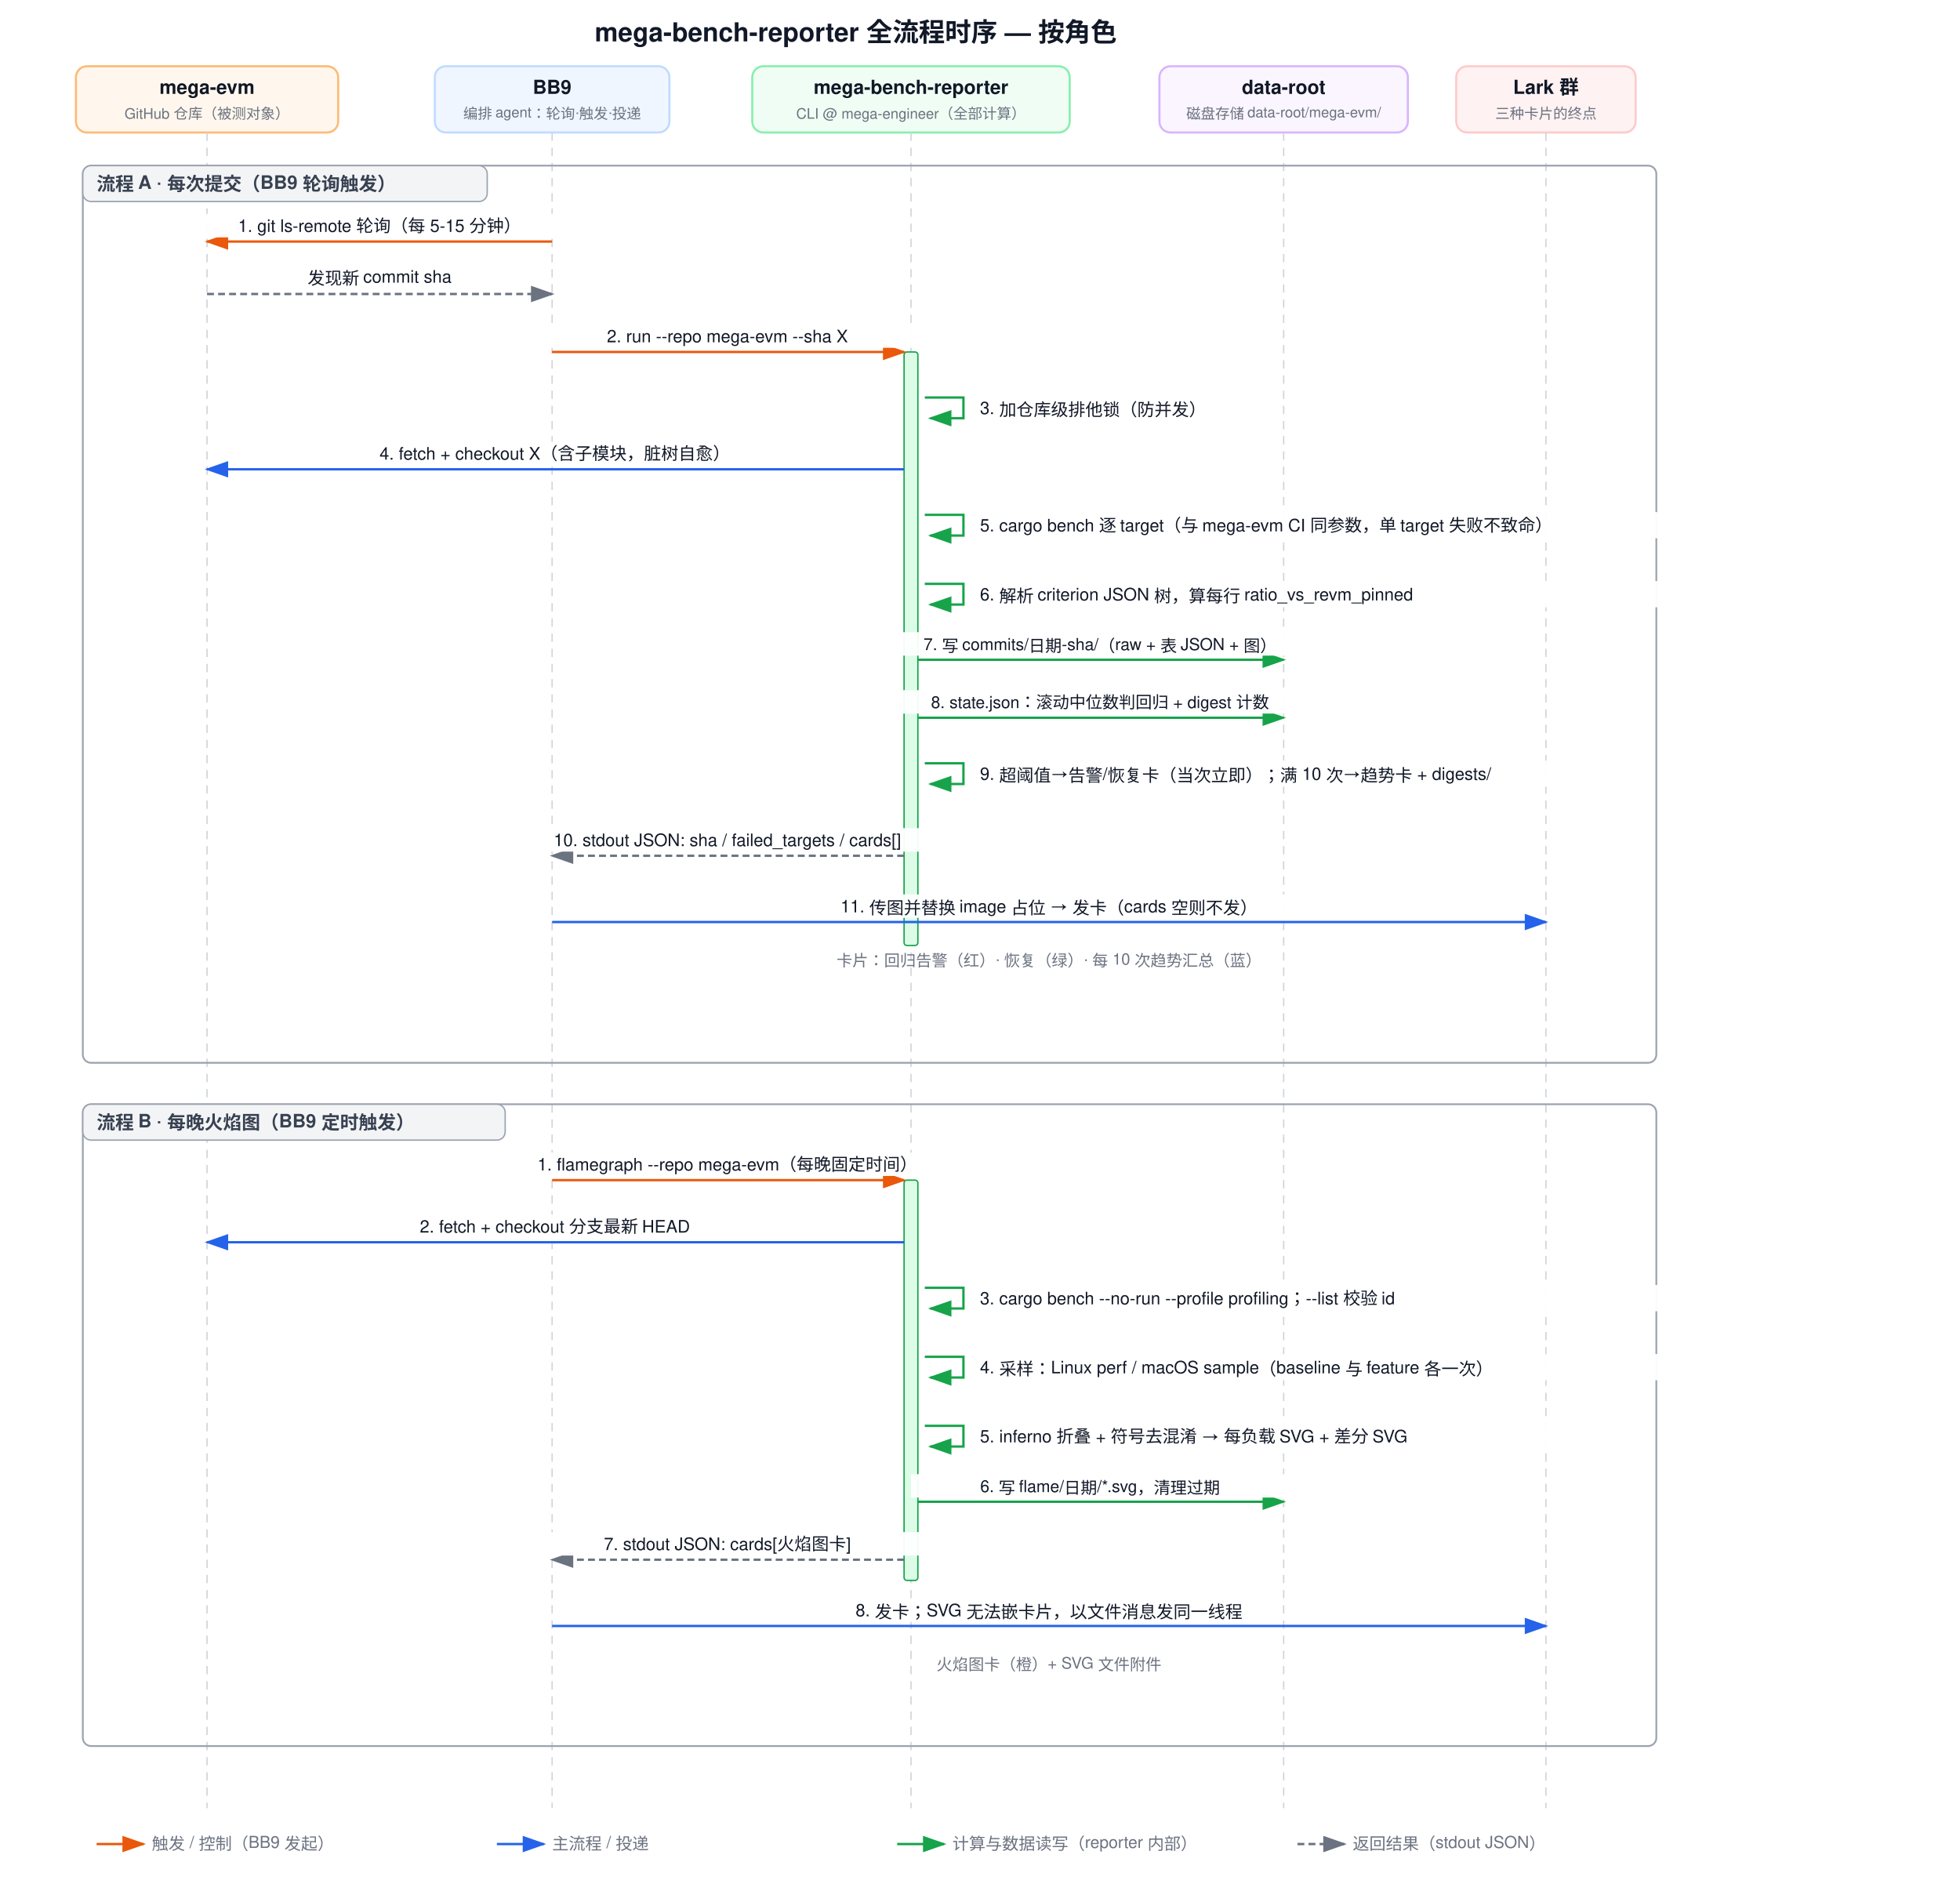
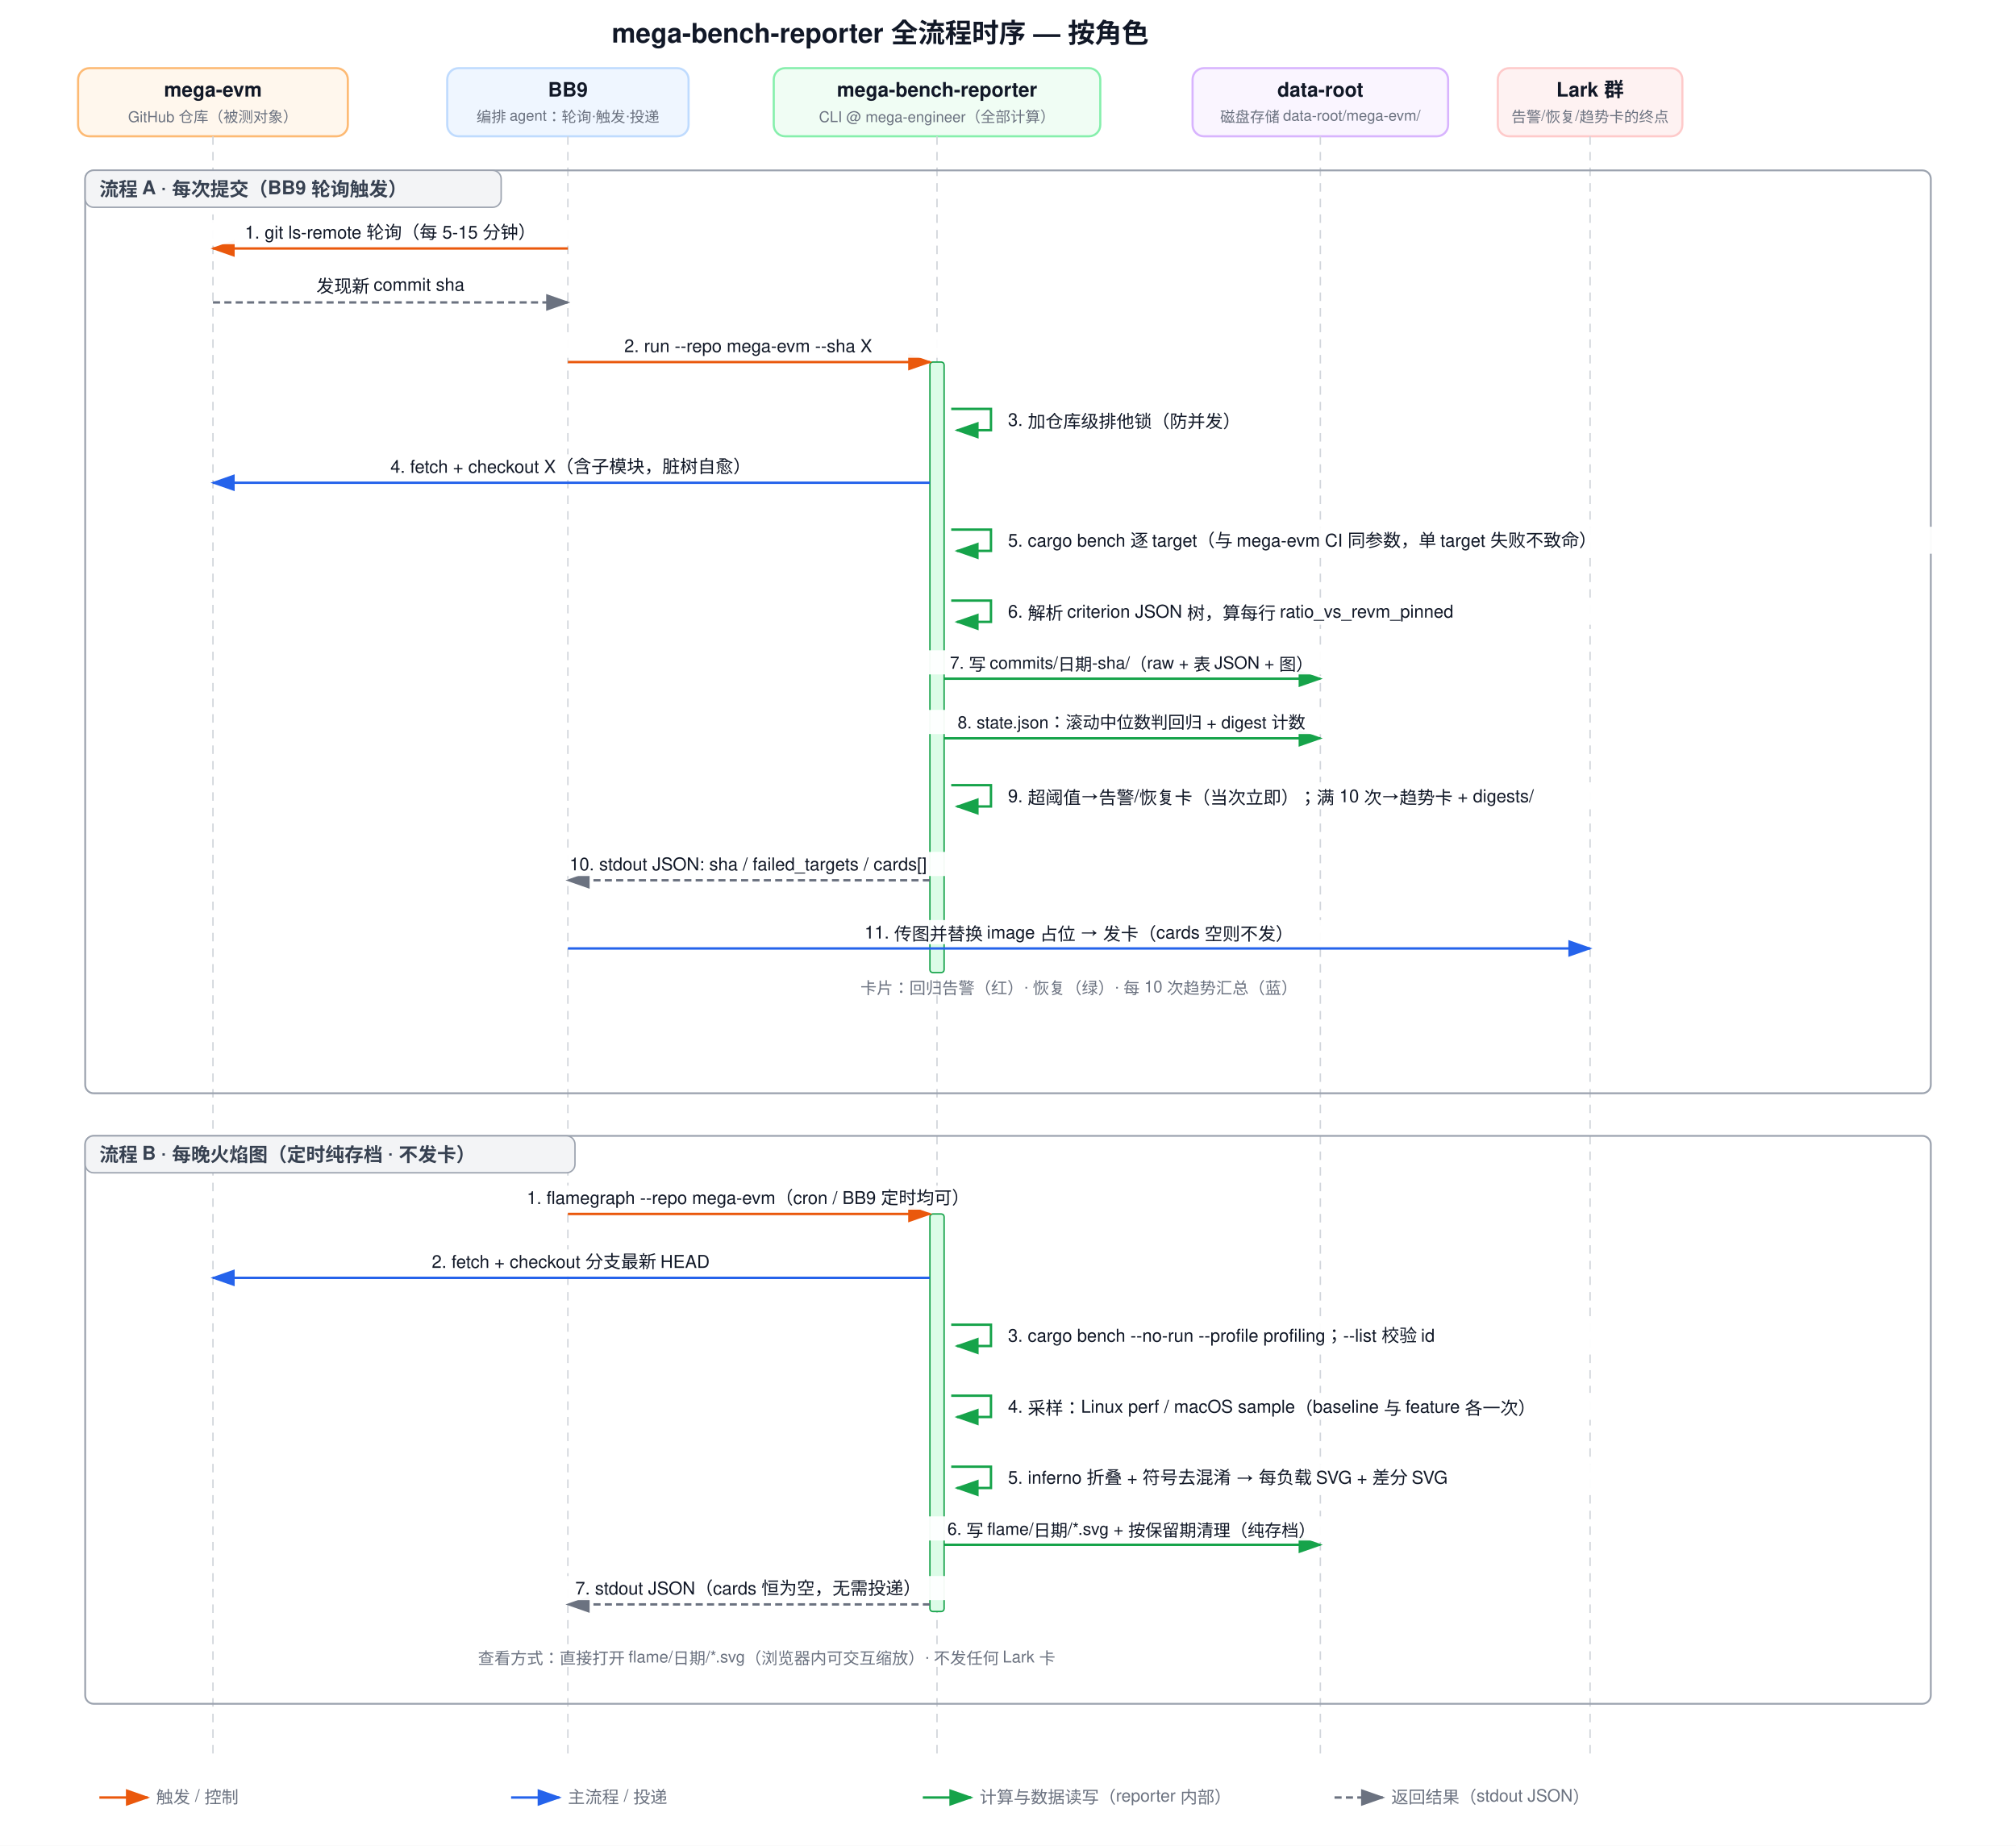
- <svg xmlns="http://www.w3.org/2000/svg" viewBox="0 0 1420 1370" width="1420" height="1370">
+ <svg xmlns="http://www.w3.org/2000/svg" viewBox="0 0 1420 1300" width="1420" height="1300">
  <style>text { font-family: "PingFang SC", "Helvetica Neue", Helvetica, Arial, sans-serif; }</style>
  <defs>
    <marker id="arr-orange" markerWidth="10" markerHeight="7" refX="9" refY="3.5" orient="auto">
      <polygon points="0 0, 10 3.5, 0 7" fill="#ea580c" />
    </marker>
    <marker id="arr-blue" markerWidth="10" markerHeight="7" refX="9" refY="3.5" orient="auto">
      <polygon points="0 0, 10 3.5, 0 7" fill="#2563eb" />
    </marker>
    <marker id="arr-green" markerWidth="10" markerHeight="7" refX="9" refY="3.5" orient="auto">
      <polygon points="0 0, 10 3.5, 0 7" fill="#16a34a" />
    </marker>
    <marker id="arr-gray" markerWidth="10" markerHeight="7" refX="9" refY="3.5" orient="auto">
      <polygon points="0 0, 10 3.5, 0 7" fill="#6b7280" />
    </marker>
  </defs>
-   <rect width="1420" height="1370" fill="#ffffff" />
+   <rect width="1420" height="1300" fill="#ffffff" />
  <text x="620" y="30" text-anchor="middle" font-size="19" font-weight="600" fill="#111827">mega-bench-reporter 全流程时序 — 按角色</text>
  <rect x="55" y="48" width="190" height="48" rx="8" fill="#fff7ed" stroke="#fdba74" stroke-width="1.5" />
  <text x="150" y="68" text-anchor="middle" font-size="14" font-weight="600" fill="#111827">mega-evm</text>
  <text x="150" y="86" text-anchor="middle" font-size="10.5" fill="#6b7280">GitHub 仓库（被测对象）</text>
  <rect x="315" y="48" width="170" height="48" rx="8" fill="#eff6ff" stroke="#bfdbfe" stroke-width="1.5" />
  <text x="400" y="68" text-anchor="middle" font-size="14" font-weight="600" fill="#111827">BB9</text>
  <text x="400" y="86" text-anchor="middle" font-size="10.5" fill="#6b7280">编排 agent：轮询·触发·投递</text>
  <rect x="545" y="48" width="230" height="48" rx="8" fill="#f0fdf4" stroke="#86efac" stroke-width="1.5" />
  <text x="660" y="68" text-anchor="middle" font-size="14" font-weight="600" fill="#111827">mega-bench-reporter</text>
  <text x="660" y="86" text-anchor="middle" font-size="10.5" fill="#6b7280">CLI @ mega-engineer（全部计算）</text>
  <rect x="840" y="48" width="180" height="48" rx="8" fill="#faf5ff" stroke="#d8b4fe" stroke-width="1.5" />
  <text x="930" y="68" text-anchor="middle" font-size="14" font-weight="600" fill="#111827">data-root</text>
  <text x="930" y="86" text-anchor="middle" font-size="10.5" fill="#6b7280">磁盘存储 data-root/mega-evm/</text>
  <rect x="1055" y="48" width="130" height="48" rx="8" fill="#fef2f2" stroke="#fecaca" stroke-width="1.5" />
  <text x="1120" y="68" text-anchor="middle" font-size="14" font-weight="600" fill="#111827">Lark 群</text>
-   <text x="1120" y="86" text-anchor="middle" font-size="10.5" fill="#6b7280">三种卡片的终点</text>
-   <line x1="150" y1="96" x2="150" y2="1310" stroke="#d1d5db" stroke-width="1" stroke-dasharray="6,5" />
-   <line x1="400" y1="96" x2="400" y2="1310" stroke="#d1d5db" stroke-width="1" stroke-dasharray="6,5" />
-   <line x1="660" y1="96" x2="660" y2="1310" stroke="#d1d5db" stroke-width="1" stroke-dasharray="6,5" />
-   <line x1="930" y1="96" x2="930" y2="1310" stroke="#d1d5db" stroke-width="1" stroke-dasharray="6,5" />
-   <line x1="1120" y1="96" x2="1120" y2="1310" stroke="#d1d5db" stroke-width="1" stroke-dasharray="6,5" />
-   <rect x="60" y="120" width="1140" height="650" rx="6" fill="none" stroke="#9ca3af" stroke-width="1.3" />
+   <text x="1120" y="86" text-anchor="middle" font-size="10.5" fill="#6b7280">告警/恢复/趋势卡的终点</text>
+   <line x1="150" y1="96" x2="150" y2="1240" stroke="#d1d5db" stroke-width="1" stroke-dasharray="6,5" />
+   <line x1="400" y1="96" x2="400" y2="1240" stroke="#d1d5db" stroke-width="1" stroke-dasharray="6,5" />
+   <line x1="660" y1="96" x2="660" y2="1240" stroke="#d1d5db" stroke-width="1" stroke-dasharray="6,5" />
+   <line x1="930" y1="96" x2="930" y2="1240" stroke="#d1d5db" stroke-width="1" stroke-dasharray="6,5" />
+   <line x1="1120" y1="96" x2="1120" y2="1240" stroke="#d1d5db" stroke-width="1" stroke-dasharray="6,5" />
+   <rect x="60" y="120" width="1300" height="650" rx="6" fill="none" stroke="#9ca3af" stroke-width="1.3" />
  <rect x="60" y="120" width="293" height="26" rx="6" fill="#f3f4f6" stroke="#9ca3af" stroke-width="1" />
  <text x="70" y="138" font-size="13.5" font-weight="600" fill="#374151">流程 A · 每次提交（BB9 轮询触发）</text>
  <rect x="655" y="255" width="10" height="430" rx="2" fill="#dcfce7" stroke="#16a34a" stroke-width="1" />
  <line x1="400" y1="175" x2="150" y2="175" stroke="#ea580c" stroke-width="1.7" marker-end="url(#arr-orange)" />
  <rect x="98" y="155" width="355" height="17" fill="#ffffff" opacity="0.95" />
  <text x="275" y="168" text-anchor="middle" font-size="12.5" fill="#111827">1. git ls-remote 轮询（每 5-15 分钟）</text>
  <line x1="150" y1="213" x2="400" y2="213" stroke="#6b7280" stroke-width="1.7" stroke-dasharray="5,3" marker-end="url(#arr-gray)" />
  <rect x="190" y="193" width="171" height="17" fill="#ffffff" opacity="0.95" />
  <text x="275" y="206" text-anchor="middle" font-size="12.5" fill="#111827">发现新 commit sha</text>
  <line x1="400" y1="255" x2="655" y2="255" stroke="#ea580c" stroke-width="1.7" marker-end="url(#arr-orange)" />
  <rect x="350" y="235" width="355" height="17" fill="#ffffff" opacity="0.95" />
  <text x="527" y="248" text-anchor="middle" font-size="12.5" fill="#111827">2. run --repo mega-evm --sha X</text>
  <path d="M 670,288 h 28 v 15 h -24" fill="none" stroke="#16a34a" stroke-width="1.7" marker-end="url(#arr-green)" />
  <rect x="705" y="286" width="182" height="19" fill="#ffffff" opacity="0.95" />
  <text x="710" y="300" font-size="12.5" fill="#111827">3. 加仓库级排他锁（防并发）</text>
  <line x1="655" y1="340" x2="150" y2="340" stroke="#2563eb" stroke-width="1.7" marker-end="url(#arr-blue)" />
  <rect x="213" y="320" width="378" height="17" fill="#ffffff" opacity="0.95" />
  <text x="402" y="333" text-anchor="middle" font-size="12.5" fill="#111827">4. fetch + checkout X（含子模块，脏树自愈）</text>
  <path d="M 670,373 h 28 v 15 h -24" fill="none" stroke="#16a34a" stroke-width="1.7" marker-end="url(#arr-green)" />
  <rect x="705" y="371" width="665" height="19" fill="#ffffff" opacity="0.95" />
  <text x="710" y="385" font-size="12.5" fill="#111827">5. cargo bench 逐 target（与 mega-evm CI 同参数，单 target 失败不致命）</text>
  <path d="M 670,423 h 28 v 15 h -24" fill="none" stroke="#16a34a" stroke-width="1.7" marker-end="url(#arr-green)" />
  <rect x="705" y="421" width="550" height="19" fill="#ffffff" opacity="0.95" />
  <text x="710" y="435" font-size="12.5" fill="#111827">6. 解析 criterion JSON 树，算每行 ratio_vs_revm_pinned</text>
  <line x1="665" y1="478" x2="930" y2="478" stroke="#16a34a" stroke-width="1.7" marker-end="url(#arr-green)" />
  <rect x="583" y="458" width="429" height="17" fill="#ffffff" opacity="0.95" />
  <text x="797" y="471" text-anchor="middle" font-size="12" fill="#111827">7. 写 commits/日期-sha/（raw + 表 JSON + 图）</text>
  <line x1="665" y1="520" x2="930" y2="520" stroke="#16a34a" stroke-width="1.7" marker-end="url(#arr-green)" />
  <rect x="605" y="500" width="385" height="17" fill="#ffffff" opacity="0.95" />
  <text x="797" y="513" text-anchor="middle" font-size="12" fill="#111827">8. state.json：滚动中位数判回归 + digest 计数</text>
  <path d="M 670,553 h 28 v 15 h -24" fill="none" stroke="#16a34a" stroke-width="1.7" marker-end="url(#arr-green)" />
  <rect x="705" y="551" width="481" height="19" fill="#ffffff" opacity="0.95" />
  <text x="710" y="565" font-size="12.5" fill="#111827">9. 超阈值→告警/恢复卡（当次立即）；满 10 次→趋势卡 + digests/</text>
  <line x1="655" y1="620" x2="400" y2="620" stroke="#6b7280" stroke-width="1.7" stroke-dasharray="5,3" marker-end="url(#arr-gray)" />
  <rect x="252" y="600" width="550" height="17" fill="#ffffff" opacity="0.95" />
  <text x="527" y="613" text-anchor="middle" font-size="12.5" fill="#111827">10. stdout JSON: sha / failed_targets / cards[]</text>
  <line x1="400" y1="668" x2="1120" y2="668" stroke="#2563eb" stroke-width="1.7" marker-end="url(#arr-blue)" />
  <rect x="554" y="648" width="412" height="17" fill="#ffffff" opacity="0.95" />
  <text x="760" y="661" text-anchor="middle" font-size="12.5" fill="#111827">11. 传图并替换 image 占位 → 发卡（cards 空则不发）</text>
  <text x="760" y="700" text-anchor="middle" font-size="11.5" fill="#6b7280">卡片：回归告警（红）· 恢复（绿）· 每 10 次趋势汇总（蓝）</text>
-   <rect x="60" y="800" width="1140" height="465" rx="6" fill="none" stroke="#9ca3af" stroke-width="1.3" />
-   <rect x="60" y="800" width="306" height="26" rx="6" fill="#f3f4f6" stroke="#9ca3af" stroke-width="1" />
-   <text x="70" y="818" font-size="13.5" font-weight="600" fill="#374151">流程 B · 每晚火焰图（BB9 定时触发）</text>
-   <rect x="655" y="855" width="10" height="290" rx="2" fill="#dcfce7" stroke="#16a34a" stroke-width="1" />
+   <rect x="60" y="800" width="1300" height="400" rx="6" fill="none" stroke="#9ca3af" stroke-width="1.3" />
+   <rect x="60" y="800" width="345" height="26" rx="6" fill="#f3f4f6" stroke="#9ca3af" stroke-width="1" />
+   <text x="70" y="818" font-size="13.5" font-weight="600" fill="#374151">流程 B · 每晚火焰图（定时纯存档 · 不发卡）</text>
+   <rect x="655" y="855" width="10" height="280" rx="2" fill="#dcfce7" stroke="#16a34a" stroke-width="1" />
  <line x1="400" y1="855" x2="655" y2="855" stroke="#ea580c" stroke-width="1.7" marker-end="url(#arr-orange)" />
-   <rect x="310" y="835" width="435" height="17" fill="#ffffff" opacity="0.95" />
-   <text x="527" y="848" text-anchor="middle" font-size="12.5" fill="#111827">1. flamegraph --repo mega-evm（每晚固定时间）</text>
+   <rect x="258" y="835" width="539" height="17" fill="#ffffff" opacity="0.95" />
+   <text x="527" y="848" text-anchor="middle" font-size="12.5" fill="#111827">1. flamegraph --repo mega-evm（cron / BB9 定时均可）</text>
  <line x1="655" y1="900" x2="150" y2="900" stroke="#2563eb" stroke-width="1.7" marker-end="url(#arr-blue)" />
  <rect x="231" y="880" width="343" height="17" fill="#ffffff" opacity="0.95" />
  <text x="402" y="893" text-anchor="middle" font-size="12.5" fill="#111827">2. fetch + checkout 分支最新 HEAD</text>
  <path d="M 670,933 h 28 v 15 h -24" fill="none" stroke="#16a34a" stroke-width="1.7" marker-end="url(#arr-green)" />
  <rect x="705" y="931" width="654" height="19" fill="#ffffff" opacity="0.95" />
  <text x="710" y="945" font-size="12.5" fill="#111827">3. cargo bench --no-run --profile profiling；--list 校验 id</text>
  <path d="M 670,983 h 28 v 15 h -24" fill="none" stroke="#16a34a" stroke-width="1.7" marker-end="url(#arr-green)" />
  <rect x="705" y="981" width="642" height="19" fill="#ffffff" opacity="0.95" />
  <text x="710" y="995" font-size="12.5" fill="#111827">4. 采样：Linux perf / macOS sample（baseline 与 feature 各一次）</text>
  <path d="M 670,1033 h 28 v 15 h -24" fill="none" stroke="#16a34a" stroke-width="1.7" marker-end="url(#arr-green)" />
  <rect x="705" y="1031" width="470" height="19" fill="#ffffff" opacity="0.95" />
  <text x="710" y="1045" font-size="12.5" fill="#111827">5. inferno 折叠 + 符号去混淆 → 每负载 SVG + 差分 SVG</text>
  <line x1="665" y1="1088" x2="930" y2="1088" stroke="#16a34a" stroke-width="1.7" marker-end="url(#arr-green)" />
-   <rect x="660" y="1068" width="274" height="17" fill="#ffffff" opacity="0.95" />
-   <text x="797" y="1081" text-anchor="middle" font-size="12" fill="#111827">6. 写 flame/日期/*.svg，清理过期</text>
+   <rect x="610" y="1068" width="374" height="17" fill="#ffffff" opacity="0.95" />
+   <text x="797" y="1081" text-anchor="middle" font-size="12" fill="#111827">6. 写 flame/日期/*.svg + 按保留期清理（纯存档）</text>
  <line x1="655" y1="1130" x2="400" y2="1130" stroke="#6b7280" stroke-width="1.7" stroke-dasharray="5,3" marker-end="url(#arr-gray)" />
-   <rect x="367" y="1110" width="320" height="17" fill="#ffffff" opacity="0.95" />
-   <text x="527" y="1123" text-anchor="middle" font-size="12.5" fill="#111827">7. stdout JSON: cards[火焰图卡]</text>
-   <line x1="400" y1="1178" x2="1120" y2="1178" stroke="#2563eb" stroke-width="1.7" marker-end="url(#arr-blue)" />
-   <rect x="606" y="1158" width="309" height="17" fill="#ffffff" opacity="0.95" />
-   <text x="760" y="1171" text-anchor="middle" font-size="12.5" fill="#111827">8. 发卡；SVG 无法嵌卡片，以文件消息发同一线程</text>
-   <text x="760" y="1210" text-anchor="middle" font-size="11.5" fill="#6b7280">火焰图卡（橙）+ SVG 文件附件</text>
-   <g transform="translate(70, 1328)">
+   <rect x="350" y="1110" width="355" height="17" fill="#ffffff" opacity="0.95" />
+   <text x="527" y="1123" text-anchor="middle" font-size="12.5" fill="#111827">7. stdout JSON（cards 恒为空，无需投递）</text>
+   <text x="540" y="1172" text-anchor="middle" font-size="11.5" fill="#6b7280">查看方式：直接打开 flame/日期/*.svg（浏览器内可交互缩放）· 不发任何 Lark 卡</text>
+   <g transform="translate(70, 1258)">
    <line x1="0" y1="8" x2="34" y2="8" stroke="#ea580c" stroke-width="1.7" marker-end="url(#arr-orange)" />
-     <text x="40" y="12" font-size="12" fill="#6b7280">触发 / 控制（BB9 发起）</text>
+     <text x="40" y="12" font-size="12" fill="#6b7280">触发 / 控制</text>
    <line x1="290" y1="8" x2="324" y2="8" stroke="#2563eb" stroke-width="1.7" marker-end="url(#arr-blue)" />
    <text x="330" y="12" font-size="12" fill="#6b7280">主流程 / 投递</text>
    <line x1="580" y1="8" x2="614" y2="8" stroke="#16a34a" stroke-width="1.7" marker-end="url(#arr-green)" />
    <text x="620" y="12" font-size="12" fill="#6b7280">计算与数据读写（reporter 内部）</text>
    <line x1="870" y1="8" x2="904" y2="8" stroke="#6b7280" stroke-width="1.7" stroke-dasharray="5,3" marker-end="url(#arr-gray)" />
    <text x="910" y="12" font-size="12" fill="#6b7280">返回结果（stdout JSON）</text>
  </g>
</svg>
